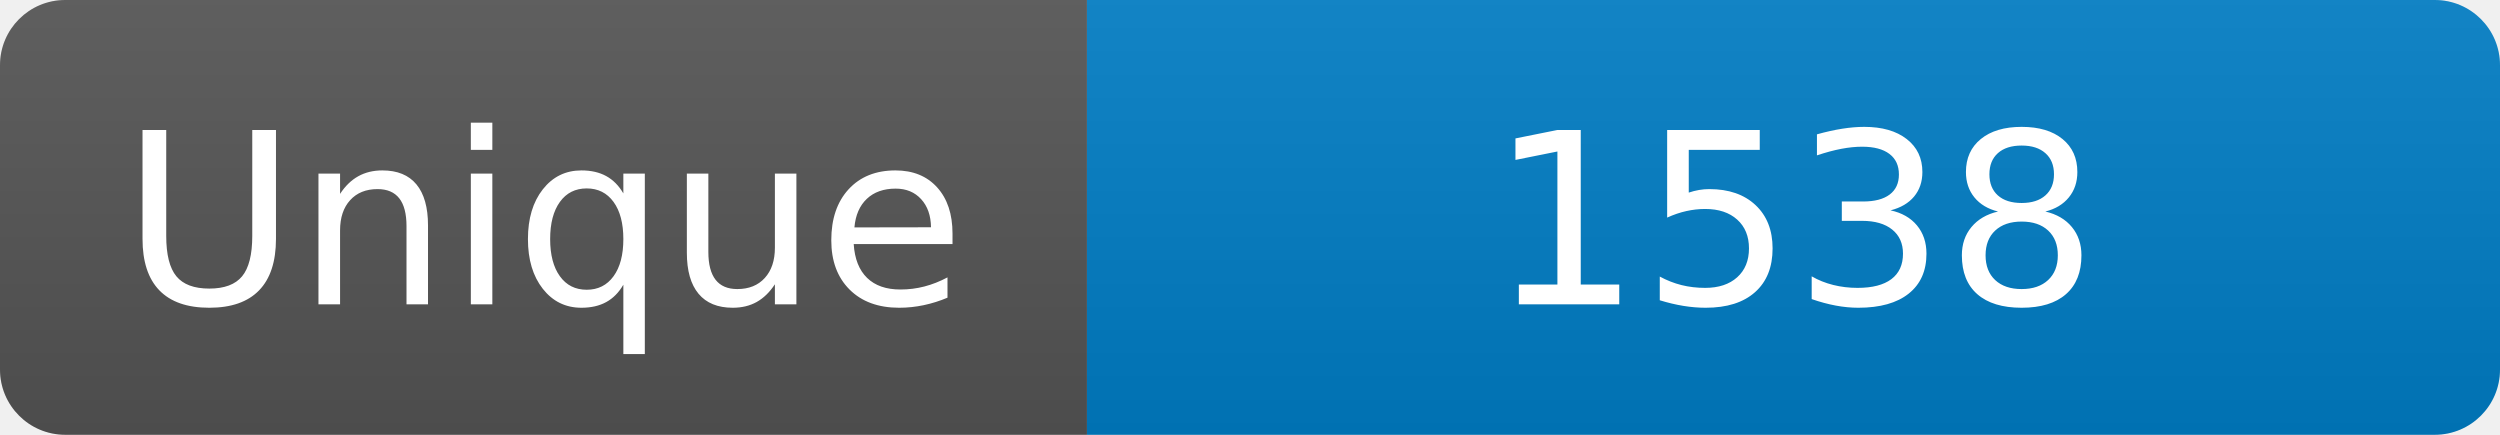
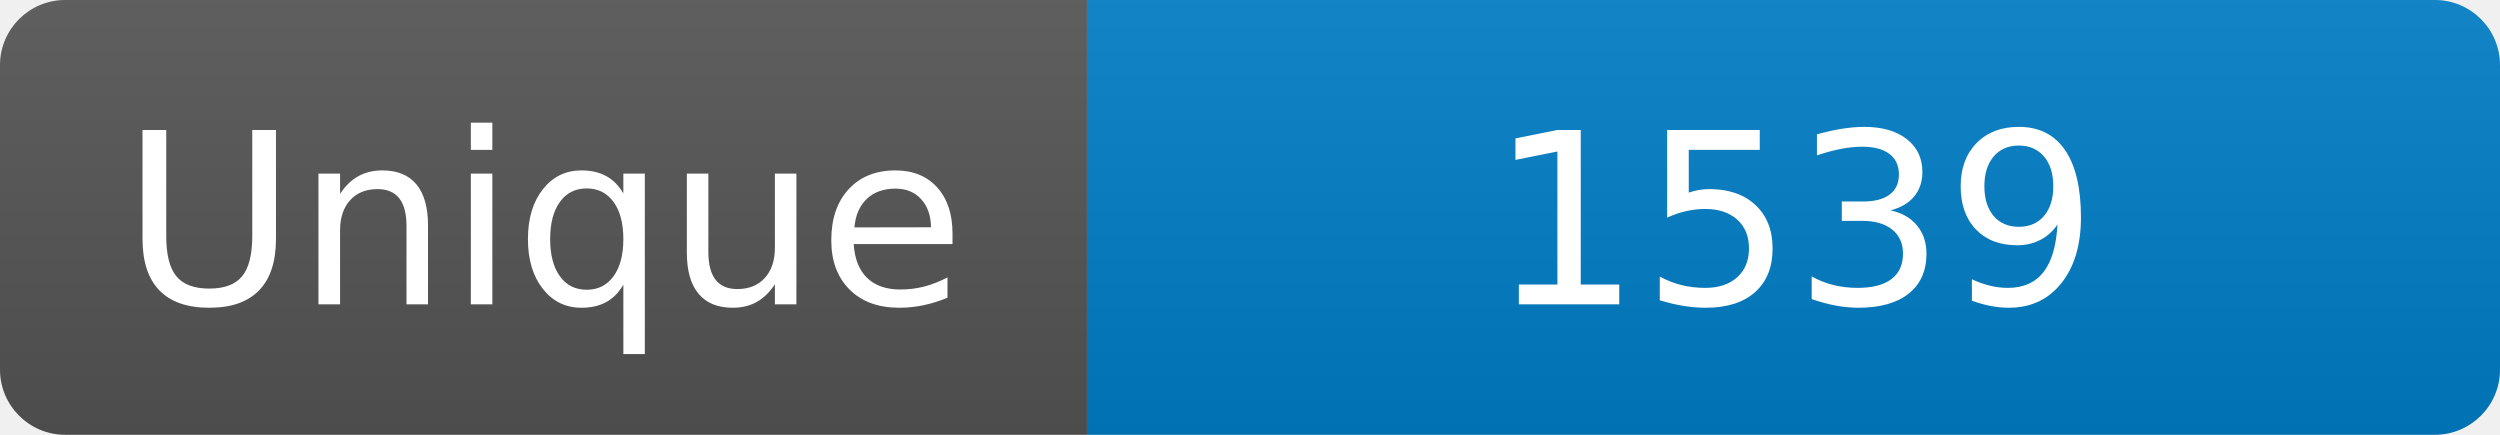
<svg xmlns="http://www.w3.org/2000/svg" width="115" height="20" role="img" aria-label="Maintained?: yes">
  <linearGradient id="s" x2="0" y2="100%">
    <stop offset="0" stop-color="#bbb" stop-opacity=".1" />
    <stop offset="1" stop-opacity=".1" />
  </linearGradient>
  <clipPath id="r">
    <rect width="115" height="20" rx="3" fill="#fff" />
  </clipPath>
  <g clip-path="url(#r)">
    <rect width="50" height="20" fill="#555" />
    <rect x="50" width="160" height="20" fill="#007ec6" />
    <rect width="115" height="20" fill="url(#s)" />
  </g>
  <g fill="#fff" text-anchor="middle" font-family="Verdana,Geneva,DejaVu Sans,sans-serif" font-size="110">
    <text x="250" y="140" transform="scale(.1)" fill="#fff">Unique</text>
-     <text x="825" y="140" transform="scale(.1)" fill="#fff">1538</text>
+     <text x="825" y="140" transform="scale(.1)" fill="#fff">1539</text>
  </g>
</svg>
